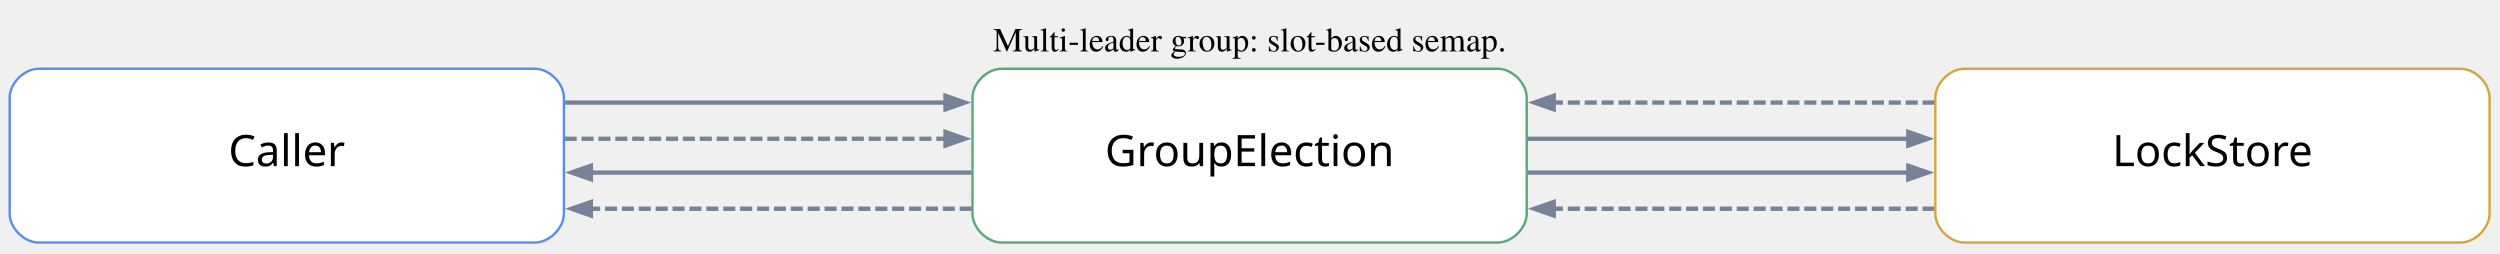
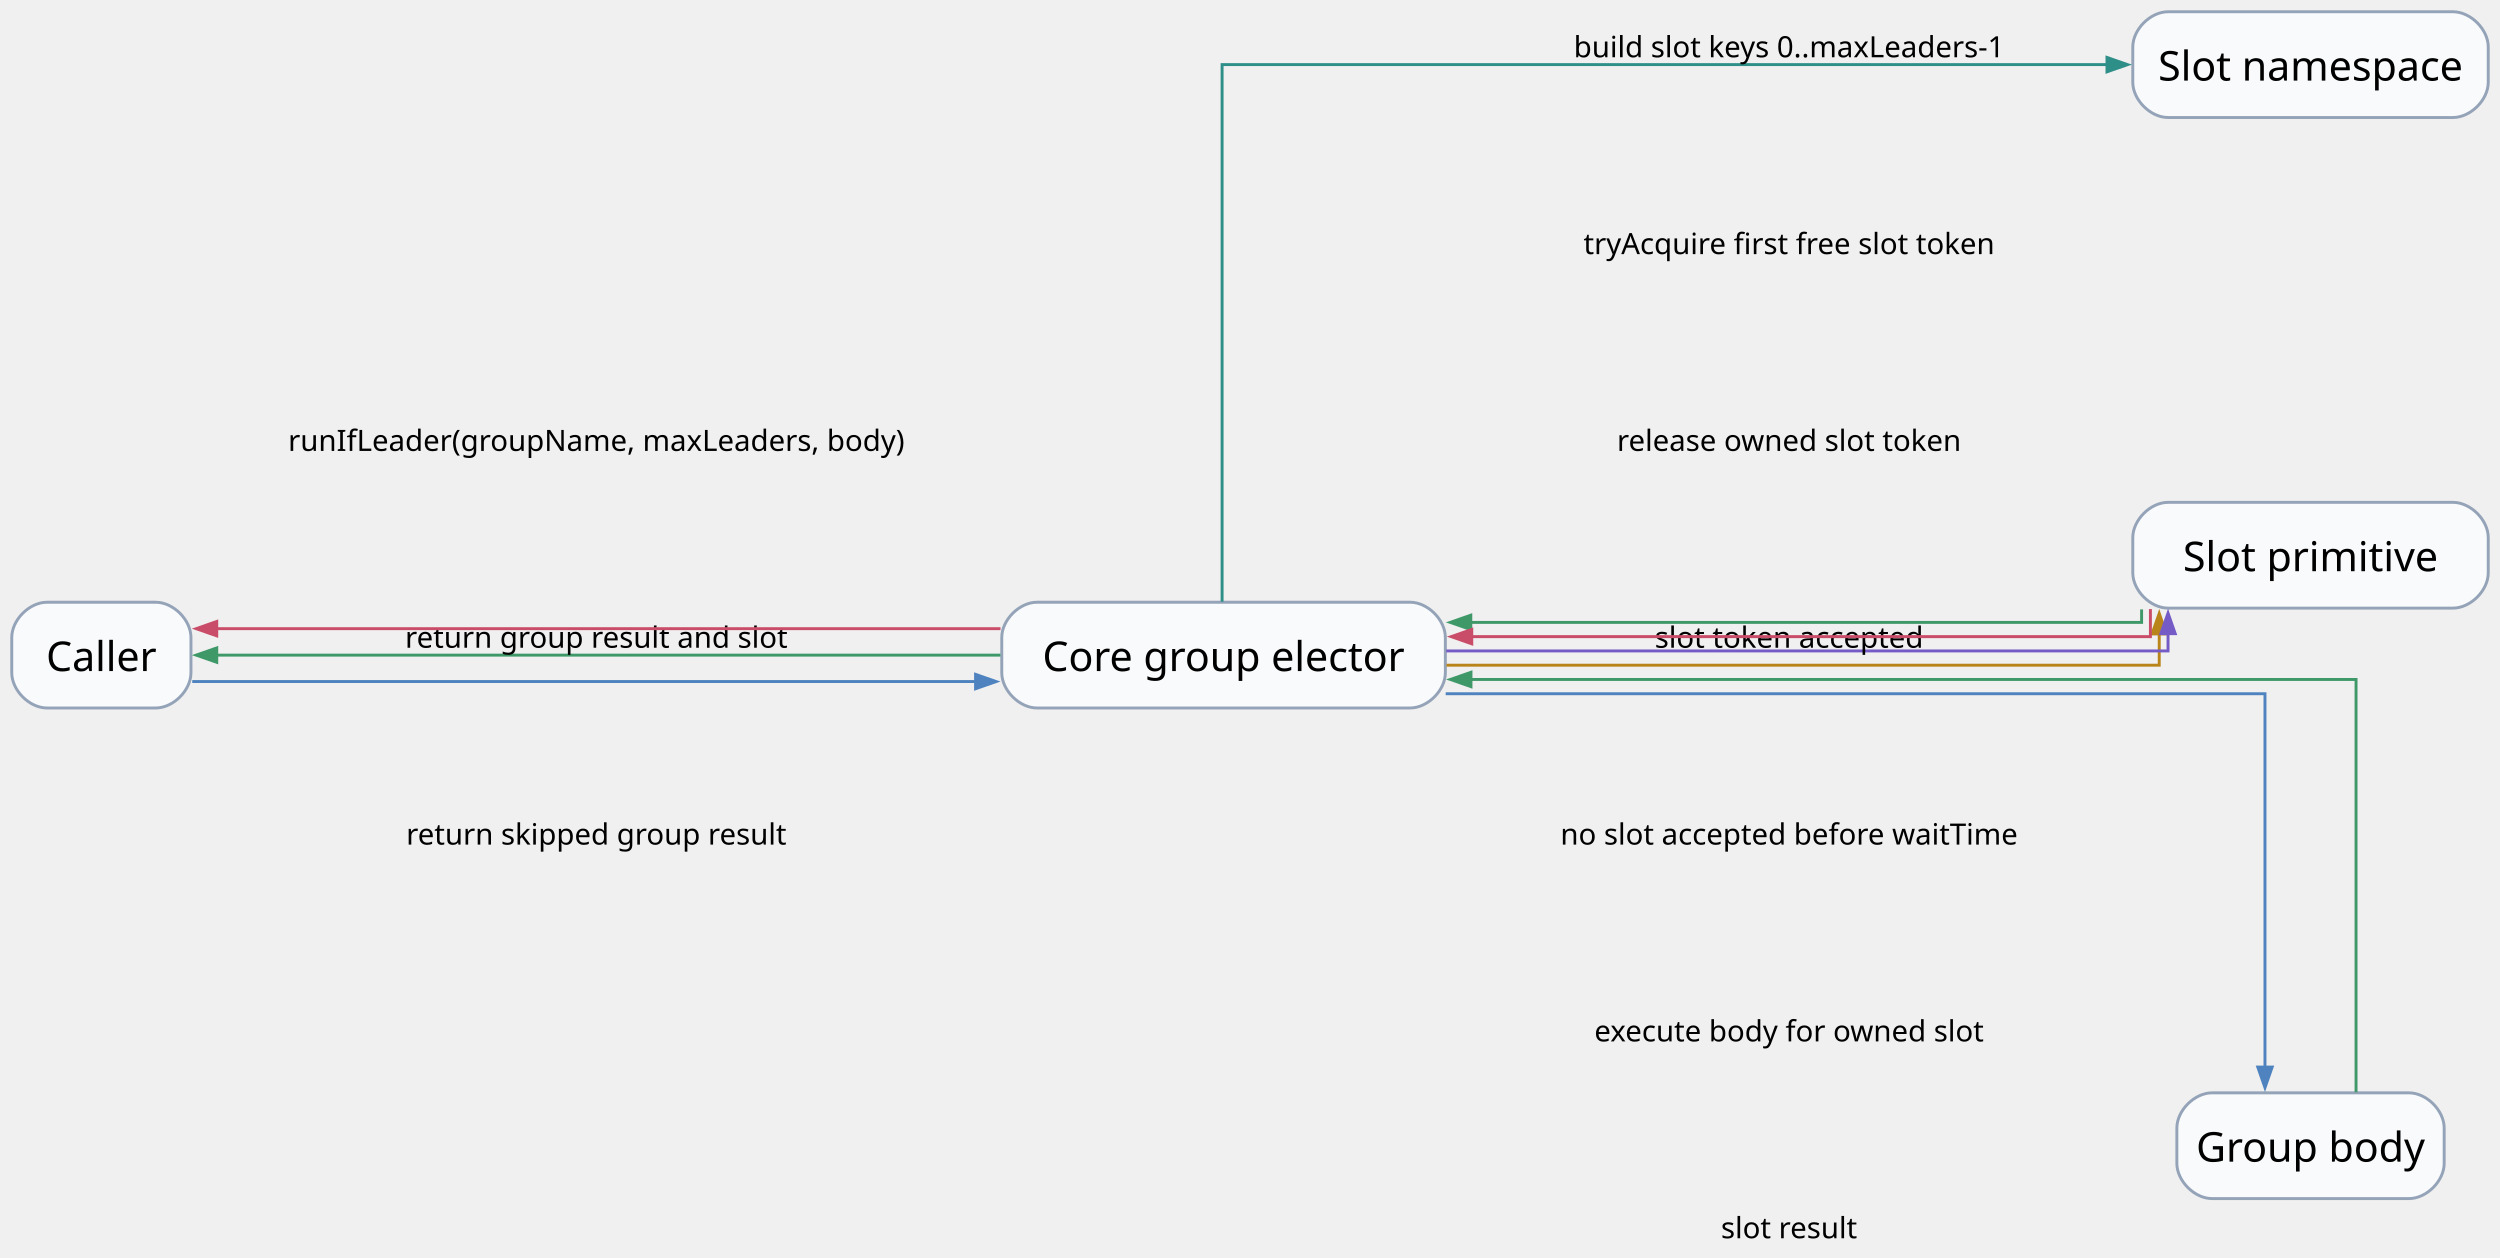
- <svg xmlns="http://www.w3.org/2000/svg" width="1036pt" height="105pt" viewBox="0.00 0.00 1036.00 105.00">
-   <g id="graph0" class="graph" transform="scale(1 1) rotate(0) translate(4 100.5)">
-     <text xml:space="preserve" text-anchor="middle" x="513.84" y="-79.2" font-family="Times,serif" font-size="14.00">Multi-leader group: slot-based semap.</text>
+ <svg xmlns="http://www.w3.org/2000/svg" width="851pt" height="428pt" viewBox="0.00 0.00 851.00 428.00">
+   <g id="graph0" class="graph" transform="scale(1 1) rotate(0) translate(4 424)">
+     <g id="node1" class="node">
+       <path fill="#f8fafc" stroke="#94a3b8" d="M49,-219C49,-219 12,-219 12,-219 6,-219 0,-213 0,-207 0,-207 0,-195 0,-195 0,-189 6,-183 12,-183 12,-183 49,-183 49,-183 55,-183 61,-189 61,-195 61,-195 61,-207 61,-207 61,-213 55,-219 49,-219" />
+       <text xml:space="preserve" text-anchor="middle" x="30.5" y="-195.57" font-family="Comic Mono" font-size="14.00">Caller</text>
+     </g>
+     <g id="node2" class="node">
+       <path fill="#f8fafc" stroke="#94a3b8" d="M476,-219C476,-219 349,-219 349,-219 343,-219 337,-213 337,-207 337,-207 337,-195 337,-195 337,-189 343,-183 349,-183 349,-183 476,-183 476,-183 482,-183 488,-189 488,-195 488,-195 488,-207 488,-207 488,-213 482,-219 476,-219" />
+       <text xml:space="preserve" text-anchor="middle" x="412.5" y="-195.57" font-family="Comic Mono" font-size="14.00">Core group elector</text>
+     </g>
    <g id="edge1" class="edge">
-       <path fill="none" stroke="#758297" stroke-width="1.8" d="M229.98,-58C229.98,-58 387.82,-58 387.82,-58" />
-       <polygon fill="#758297" stroke="#758297" stroke-width="1.8" points="387.82,-60.8 395.82,-58 387.82,-55.2 387.82,-60.8" />
+       <path fill="none" stroke="#4f83bf" d="M61.44,-192C61.44,-192 328.08,-192 328.08,-192" />
+       <polygon fill="#4f83bf" stroke="#4f83bf" points="328.08,-194.45 335.08,-192 328.08,-189.55 328.08,-194.45" />
+       <text xml:space="preserve" text-anchor="middle" x="199" y="-270.5" font-family="Comic Mono" font-size="10.00">runIfLeader(groupName, maxLeaders, body)</text>
+     </g>
+     <g id="edge8" class="edge">
+       <path fill="none" stroke="#3e9868" d="M336.57,-201C336.57,-201 69.78,-201 69.78,-201" />
+       <polygon fill="#3e9868" stroke="#3e9868" points="69.78,-198.55 62.78,-201 69.78,-203.45 69.78,-198.55" />
+       <text xml:space="preserve" text-anchor="middle" x="199" y="-203.5" font-family="Comic Mono" font-size="10.00">return group result and slot</text>
+     </g>
+     <g id="edge10" class="edge">
+       <path fill="none" stroke="#c94d68" d="M336.57,-210C336.57,-210 69.78,-210 69.78,-210" />
+       <polygon fill="#c94d68" stroke="#c94d68" points="69.78,-207.55 62.78,-210 69.78,-212.45 69.78,-207.55" />
+       <text xml:space="preserve" text-anchor="middle" x="199" y="-136.5" font-family="Comic Mono" font-size="10.00">return skipped group result</text>
+     </g>
+     <g id="node3" class="node">
+       <path fill="#f8fafc" stroke="#94a3b8" d="M831,-420C831,-420 734,-420 734,-420 728,-420 722,-414 722,-408 722,-408 722,-396 722,-396 722,-390 728,-384 734,-384 734,-384 831,-384 831,-384 837,-384 843,-390 843,-396 843,-396 843,-408 843,-408 843,-414 837,-420 831,-420" />
+       <text xml:space="preserve" text-anchor="middle" x="782.5" y="-396.57" font-family="Comic Mono" font-size="14.00">Slot namespace</text>
+     </g>
+     <g id="edge2" class="edge">
+       <path fill="none" stroke="#2e8f89" d="M412,-219.19C412,-268.67 412,-402 412,-402 412,-402 713.22,-402 713.22,-402" />
+       <polygon fill="#2e8f89" stroke="#2e8f89" points="713.22,-404.45 720.22,-402 713.22,-399.55 713.22,-404.45" />
+       <text xml:space="preserve" text-anchor="middle" x="605" y="-404.5" font-family="Comic Mono" font-size="10.00">build slot keys 0..maxLeaders-1</text>
+     </g>
+     <g id="node4" class="node">
+       <path fill="#f8fafc" stroke="#94a3b8" d="M831,-253C831,-253 734,-253 734,-253 728,-253 722,-247 722,-241 722,-241 722,-229 722,-229 722,-223 728,-217 734,-217 734,-217 831,-217 831,-217 837,-217 843,-223 843,-229 843,-229 843,-241 843,-241 843,-247 837,-253 831,-253" />
+       <text xml:space="preserve" text-anchor="middle" x="782.5" y="-229.57" font-family="Comic Mono" font-size="14.00">Slot primitive</text>
+     </g>
+     <g id="edge3" class="edge">
+       <path fill="none" stroke="#b9851b" d="M488.38,-197.57C582.59,-197.57 731,-197.57 731,-197.57 731,-197.57 731,-208.21 731,-208.21" />
+       <polygon fill="#b9851b" stroke="#b9851b" points="728.55,-208.21 731,-215.21 733.45,-208.21 728.55,-208.21" />
+       <text xml:space="preserve" text-anchor="middle" x="605" y="-337.5" font-family="Comic Mono" font-size="10.00">tryAcquire first free slot token</text>
+     </g>
+     <g id="edge7" class="edge">
+       <path fill="none" stroke="#755bc6" d="M488.28,-202.43C583.33,-202.43 734,-202.43 734,-202.43 734,-202.43 734,-208.3 734,-208.3" />
+       <polygon fill="#755bc6" stroke="#755bc6" points="731.55,-208.3 734,-215.3 736.45,-208.3 731.55,-208.3" />
+       <text xml:space="preserve" text-anchor="middle" x="605" y="-270.5" font-family="Comic Mono" font-size="10.00">release owned slot token</text>
+     </g>
+     <g id="node5" class="node">
+       <path fill="#f8fafc" stroke="#94a3b8" d="M816,-52C816,-52 749,-52 749,-52 743,-52 737,-46 737,-40 737,-40 737,-28 737,-28 737,-22 743,-16 749,-16 749,-16 816,-16 816,-16 822,-16 828,-22 828,-28 828,-28 828,-40 828,-40 828,-46 822,-52 816,-52" />
+       <text xml:space="preserve" text-anchor="middle" x="782.5" y="-28.57" font-family="Comic Mono" font-size="14.00">Group body</text>
    </g>
    <g id="edge5" class="edge">
-       <path fill="none" stroke="#758297" stroke-width="1.8" stroke-dasharray="5,2" d="M229.98,-43C229.98,-43 387.82,-43 387.82,-43" />
-       <polygon fill="#758297" stroke="#758297" stroke-width="1.8" points="387.82,-45.8 395.82,-43 387.82,-40.2 387.82,-45.8" />
+       <path fill="none" stroke="#4f83bf" d="M488.11,-187.86C592.23,-187.86 767,-187.86 767,-187.86 767,-187.86 767,-60.77 767,-60.77" />
+       <polygon fill="#4f83bf" stroke="#4f83bf" points="769.45,-60.77 767,-53.77 764.55,-60.77 769.45,-60.77" />
+       <text xml:space="preserve" text-anchor="middle" x="605" y="-69.5" font-family="Comic Mono" font-size="10.00">execute body for owned slot</text>
    </g>
    <g id="edge4" class="edge">
-       <path fill="none" stroke="#758297" stroke-width="1.8" d="M398.7,-29C398.7,-29 240.86,-29 240.86,-29" />
-       <polygon fill="#758297" stroke="#758297" stroke-width="1.8" points="240.86,-26.2 232.86,-29 240.86,-31.8 240.86,-26.2" />
+       <path fill="none" stroke="#3e9868" d="M725,-216.55C725,-213.95 725,-212.14 725,-212.14 725,-212.14 496.66,-212.14 496.66,-212.14" />
+       <polygon fill="#3e9868" stroke="#3e9868" points="496.66,-209.69 489.66,-212.14 496.66,-214.59 496.66,-209.69" />
+       <text xml:space="preserve" text-anchor="middle" x="605" y="-203.5" font-family="Comic Mono" font-size="10.00">slot token accepted</text>
    </g>
-     <g id="edge7" class="edge">
-       <path fill="none" stroke="#758297" stroke-width="1.8" stroke-dasharray="5,2" d="M398.7,-14C398.7,-14 240.86,-14 240.86,-14" />
-       <polygon fill="#758297" stroke="#758297" stroke-width="1.8" points="240.86,-11.2 232.86,-14 240.86,-16.8 240.86,-11.2" />
-     </g>
-     <g id="edge2" class="edge">
-       <path fill="none" stroke="#758297" stroke-width="1.8" d="M628.98,-43C628.98,-43 786.82,-43 786.82,-43" />
-       <polygon fill="#758297" stroke="#758297" stroke-width="1.8" points="786.82,-45.8 794.82,-43 786.82,-40.2 786.82,-45.8" />
+     <g id="edge9" class="edge">
+       <path fill="none" stroke="#c94d68" d="M728,-216.67C728,-211.51 728,-207.29 728,-207.29 728,-207.29 496.99,-207.29 496.99,-207.29" />
+       <polygon fill="#c94d68" stroke="#c94d68" points="496.99,-204.84 489.99,-207.29 496.99,-209.74 496.99,-204.84" />
+       <text xml:space="preserve" text-anchor="middle" x="605" y="-136.5" font-family="Comic Mono" font-size="10.00">no slot accepted before waitTime</text>
    </g>
    <g id="edge6" class="edge">
-       <path fill="none" stroke="#758297" stroke-width="1.8" d="M628.98,-29C628.98,-29 786.82,-29 786.82,-29" />
-       <polygon fill="#758297" stroke="#758297" stroke-width="1.8" points="786.82,-31.8 794.82,-29 786.82,-26.2 786.82,-31.8" />
-     </g>
-     <g id="edge3" class="edge">
-       <path fill="none" stroke="#758297" stroke-width="1.8" stroke-dasharray="5,2" d="M797.7,-14C797.7,-14 639.86,-14 639.86,-14" />
-       <polygon fill="#758297" stroke="#758297" stroke-width="1.8" points="639.86,-11.2 631.86,-14 639.86,-16.8 639.86,-11.2" />
-     </g>
-     <g id="edge8" class="edge">
-       <path fill="none" stroke="#758297" stroke-width="1.8" stroke-dasharray="5,2" d="M797.7,-58C797.7,-58 639.86,-58 639.86,-58" />
-       <polygon fill="#758297" stroke="#758297" stroke-width="1.8" points="639.86,-55.2 631.86,-58 639.86,-60.8 639.86,-55.2" />
-     </g>
-     <g id="node1" class="node">
-       <path fill="#ffffff" stroke="#5b8def" d="M217.68,-72C217.68,-72 12,-72 12,-72 6,-72 0,-66 0,-60 0,-60 0,-12 0,-12 0,-6 6,0 12,0 12,0 217.68,0 217.68,0 223.68,0 229.68,-6 229.68,-12 229.68,-12 229.68,-60 229.68,-60 229.68,-66 223.68,-72 217.68,-72" />
-       <text xml:space="preserve" text-anchor="middle" x="114.84" y="-31.65" font-family="Architects Daughter" font-size="18.00">Caller</text>
-     </g>
-     <g id="node2" class="node">
-       <path fill="#ffffff" stroke="#58a978" d="M616.68,-72C616.68,-72 411,-72 411,-72 405,-72 399,-66 399,-60 399,-60 399,-12 399,-12 399,-6 405,0 411,0 411,0 616.68,0 616.68,0 622.68,0 628.68,-6 628.68,-12 628.68,-12 628.68,-60 628.68,-60 628.68,-66 622.68,-72 616.68,-72" />
-       <text xml:space="preserve" text-anchor="middle" x="513.84" y="-31.65" font-family="Architects Daughter" font-size="18.00">GroupElection</text>
-     </g>
-     <g id="node3" class="node">
-       <path fill="#ffffff" stroke="#d6a441" d="M1015.68,-72C1015.68,-72 810,-72 810,-72 804,-72 798,-66 798,-60 798,-60 798,-12 798,-12 798,-6 804,0 810,0 810,0 1015.68,0 1015.68,0 1021.68,0 1027.68,-6 1027.68,-12 1027.68,-12 1027.68,-60 1027.68,-60 1027.68,-66 1021.68,-72 1015.68,-72" />
-       <text xml:space="preserve" text-anchor="middle" x="912.84" y="-31.65" font-family="Architects Daughter" font-size="18.00">LockStore</text>
+       <path fill="none" stroke="#3e9868" d="M798,-52.21C798,-93.9 798,-192.71 798,-192.71 798,-192.71 496.72,-192.71 496.72,-192.71" />
+       <polygon fill="#3e9868" stroke="#3e9868" points="496.72,-190.26 489.72,-192.71 496.72,-195.16 496.72,-190.26" />
+       <text xml:space="preserve" text-anchor="middle" x="605" y="-2.5" font-family="Comic Mono" font-size="10.00">slot result</text>
    </g>
  </g>
</svg>
